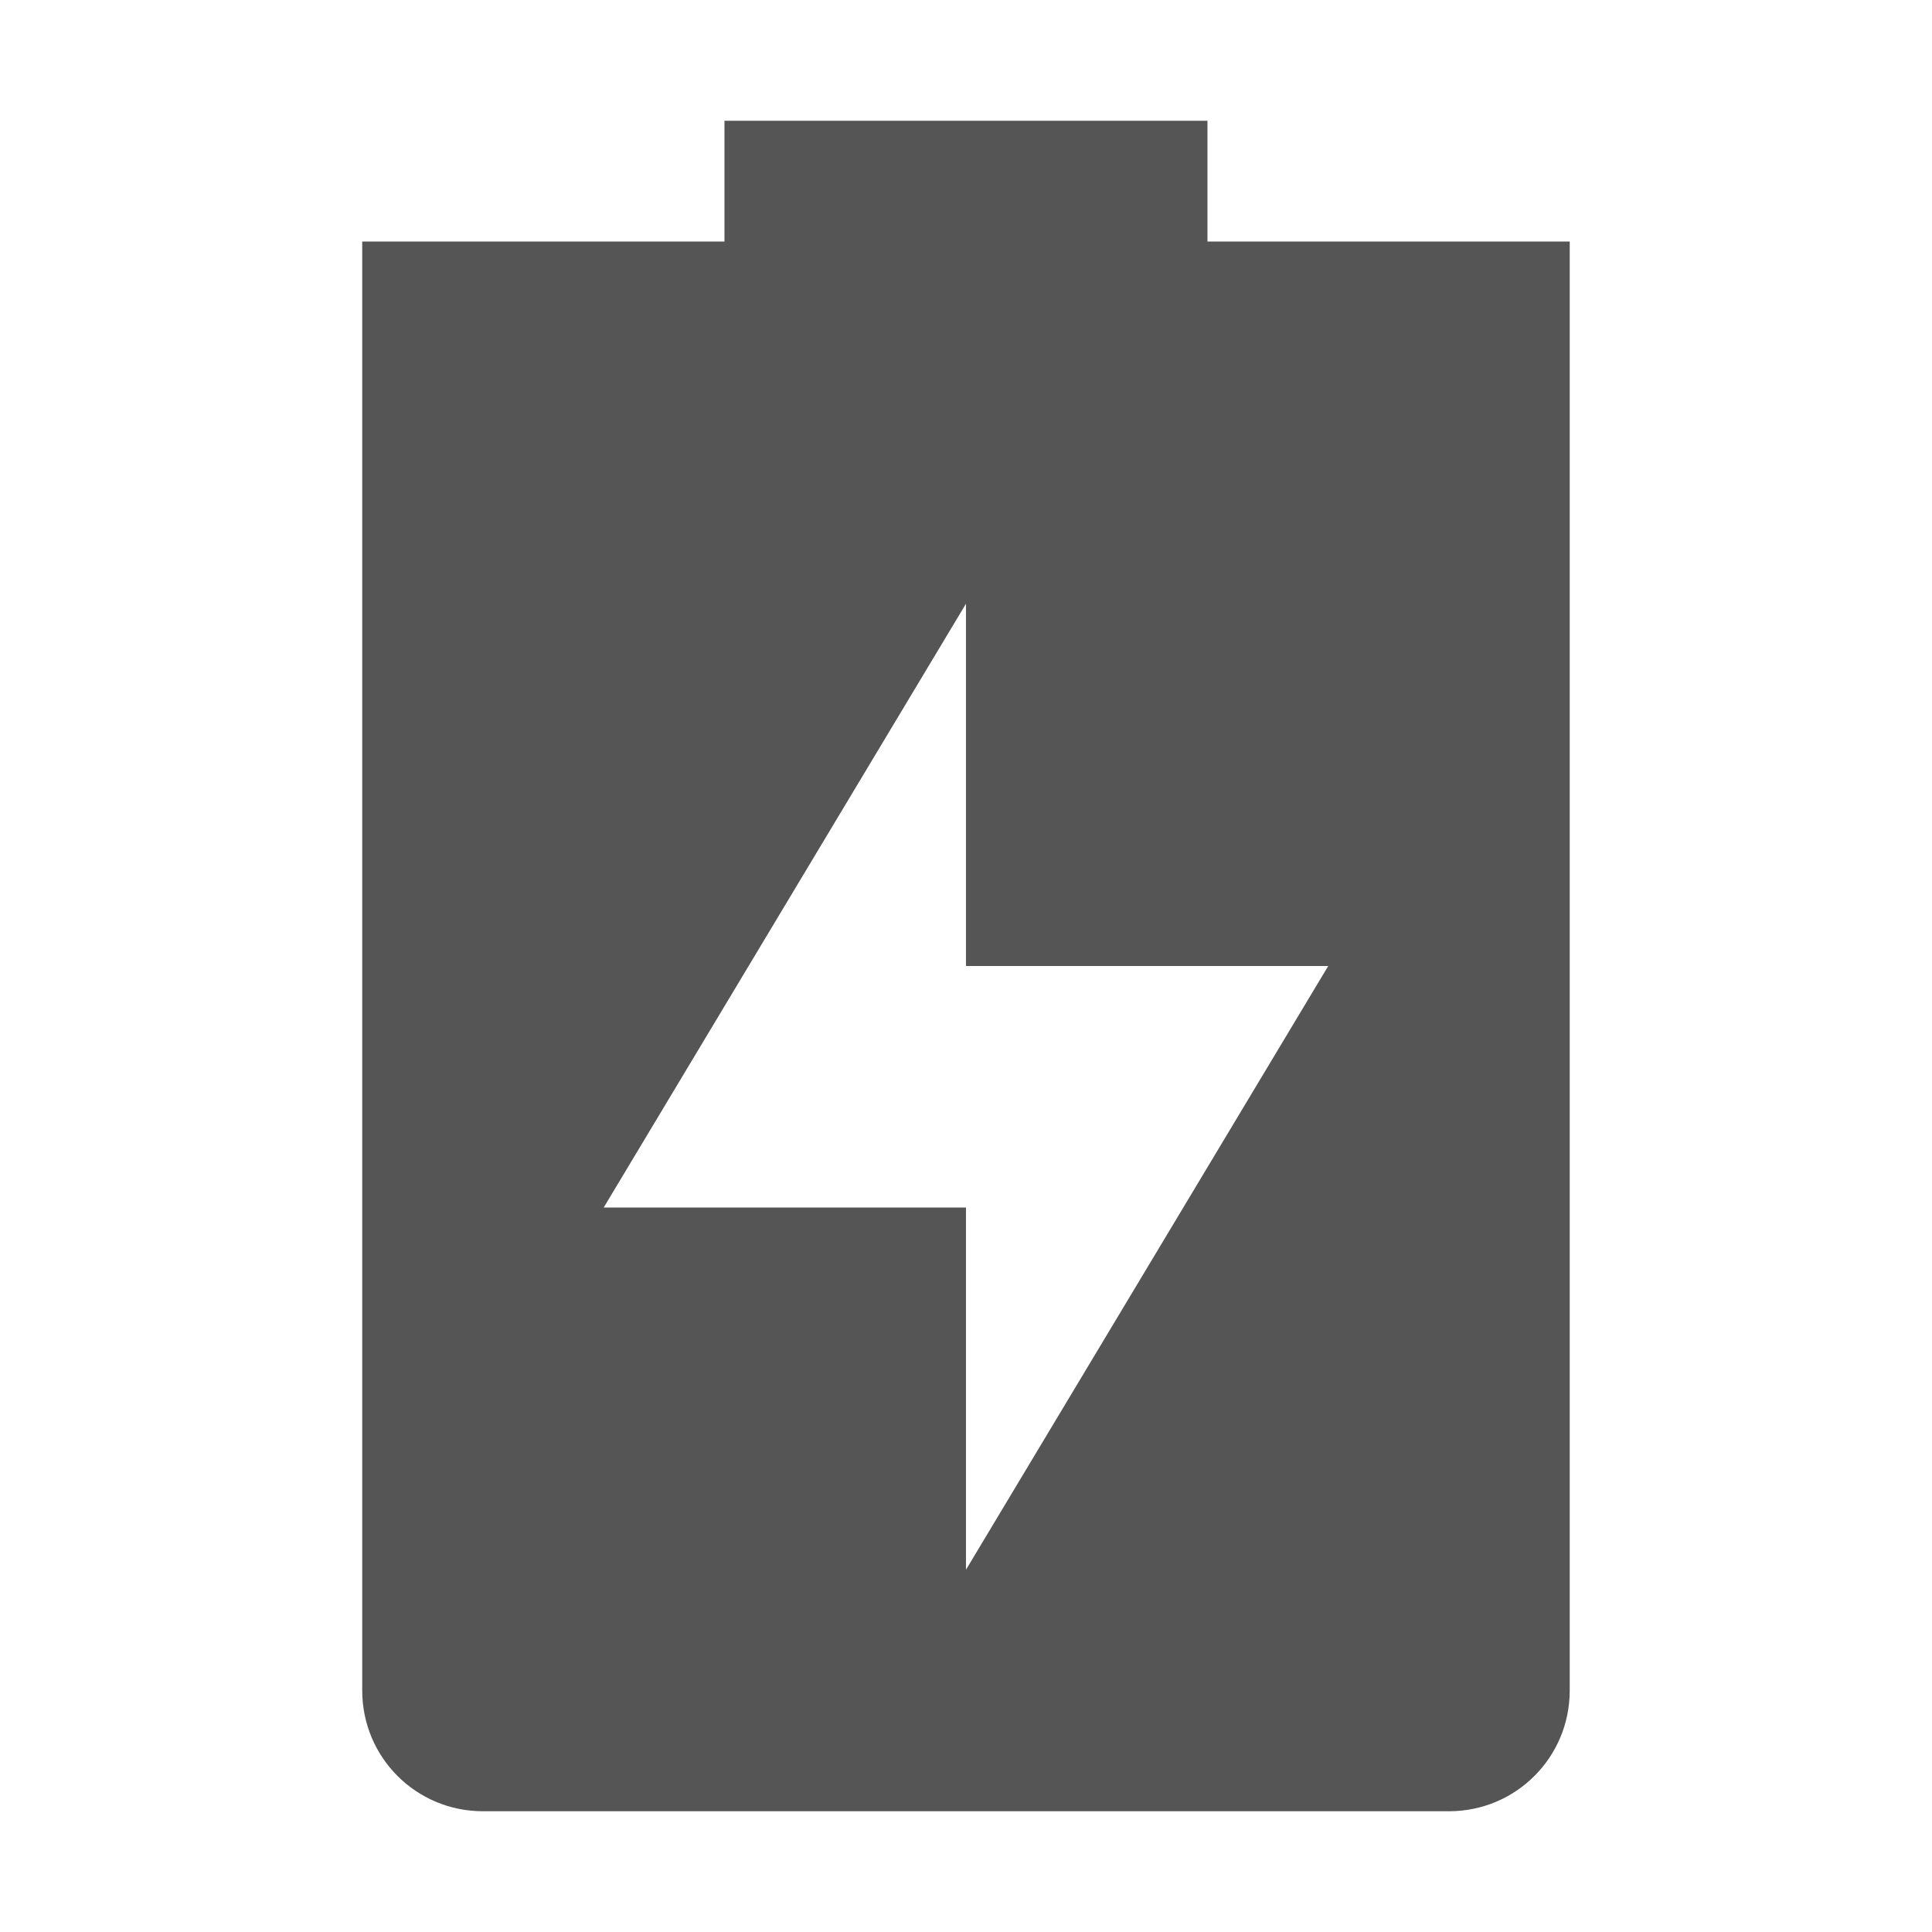
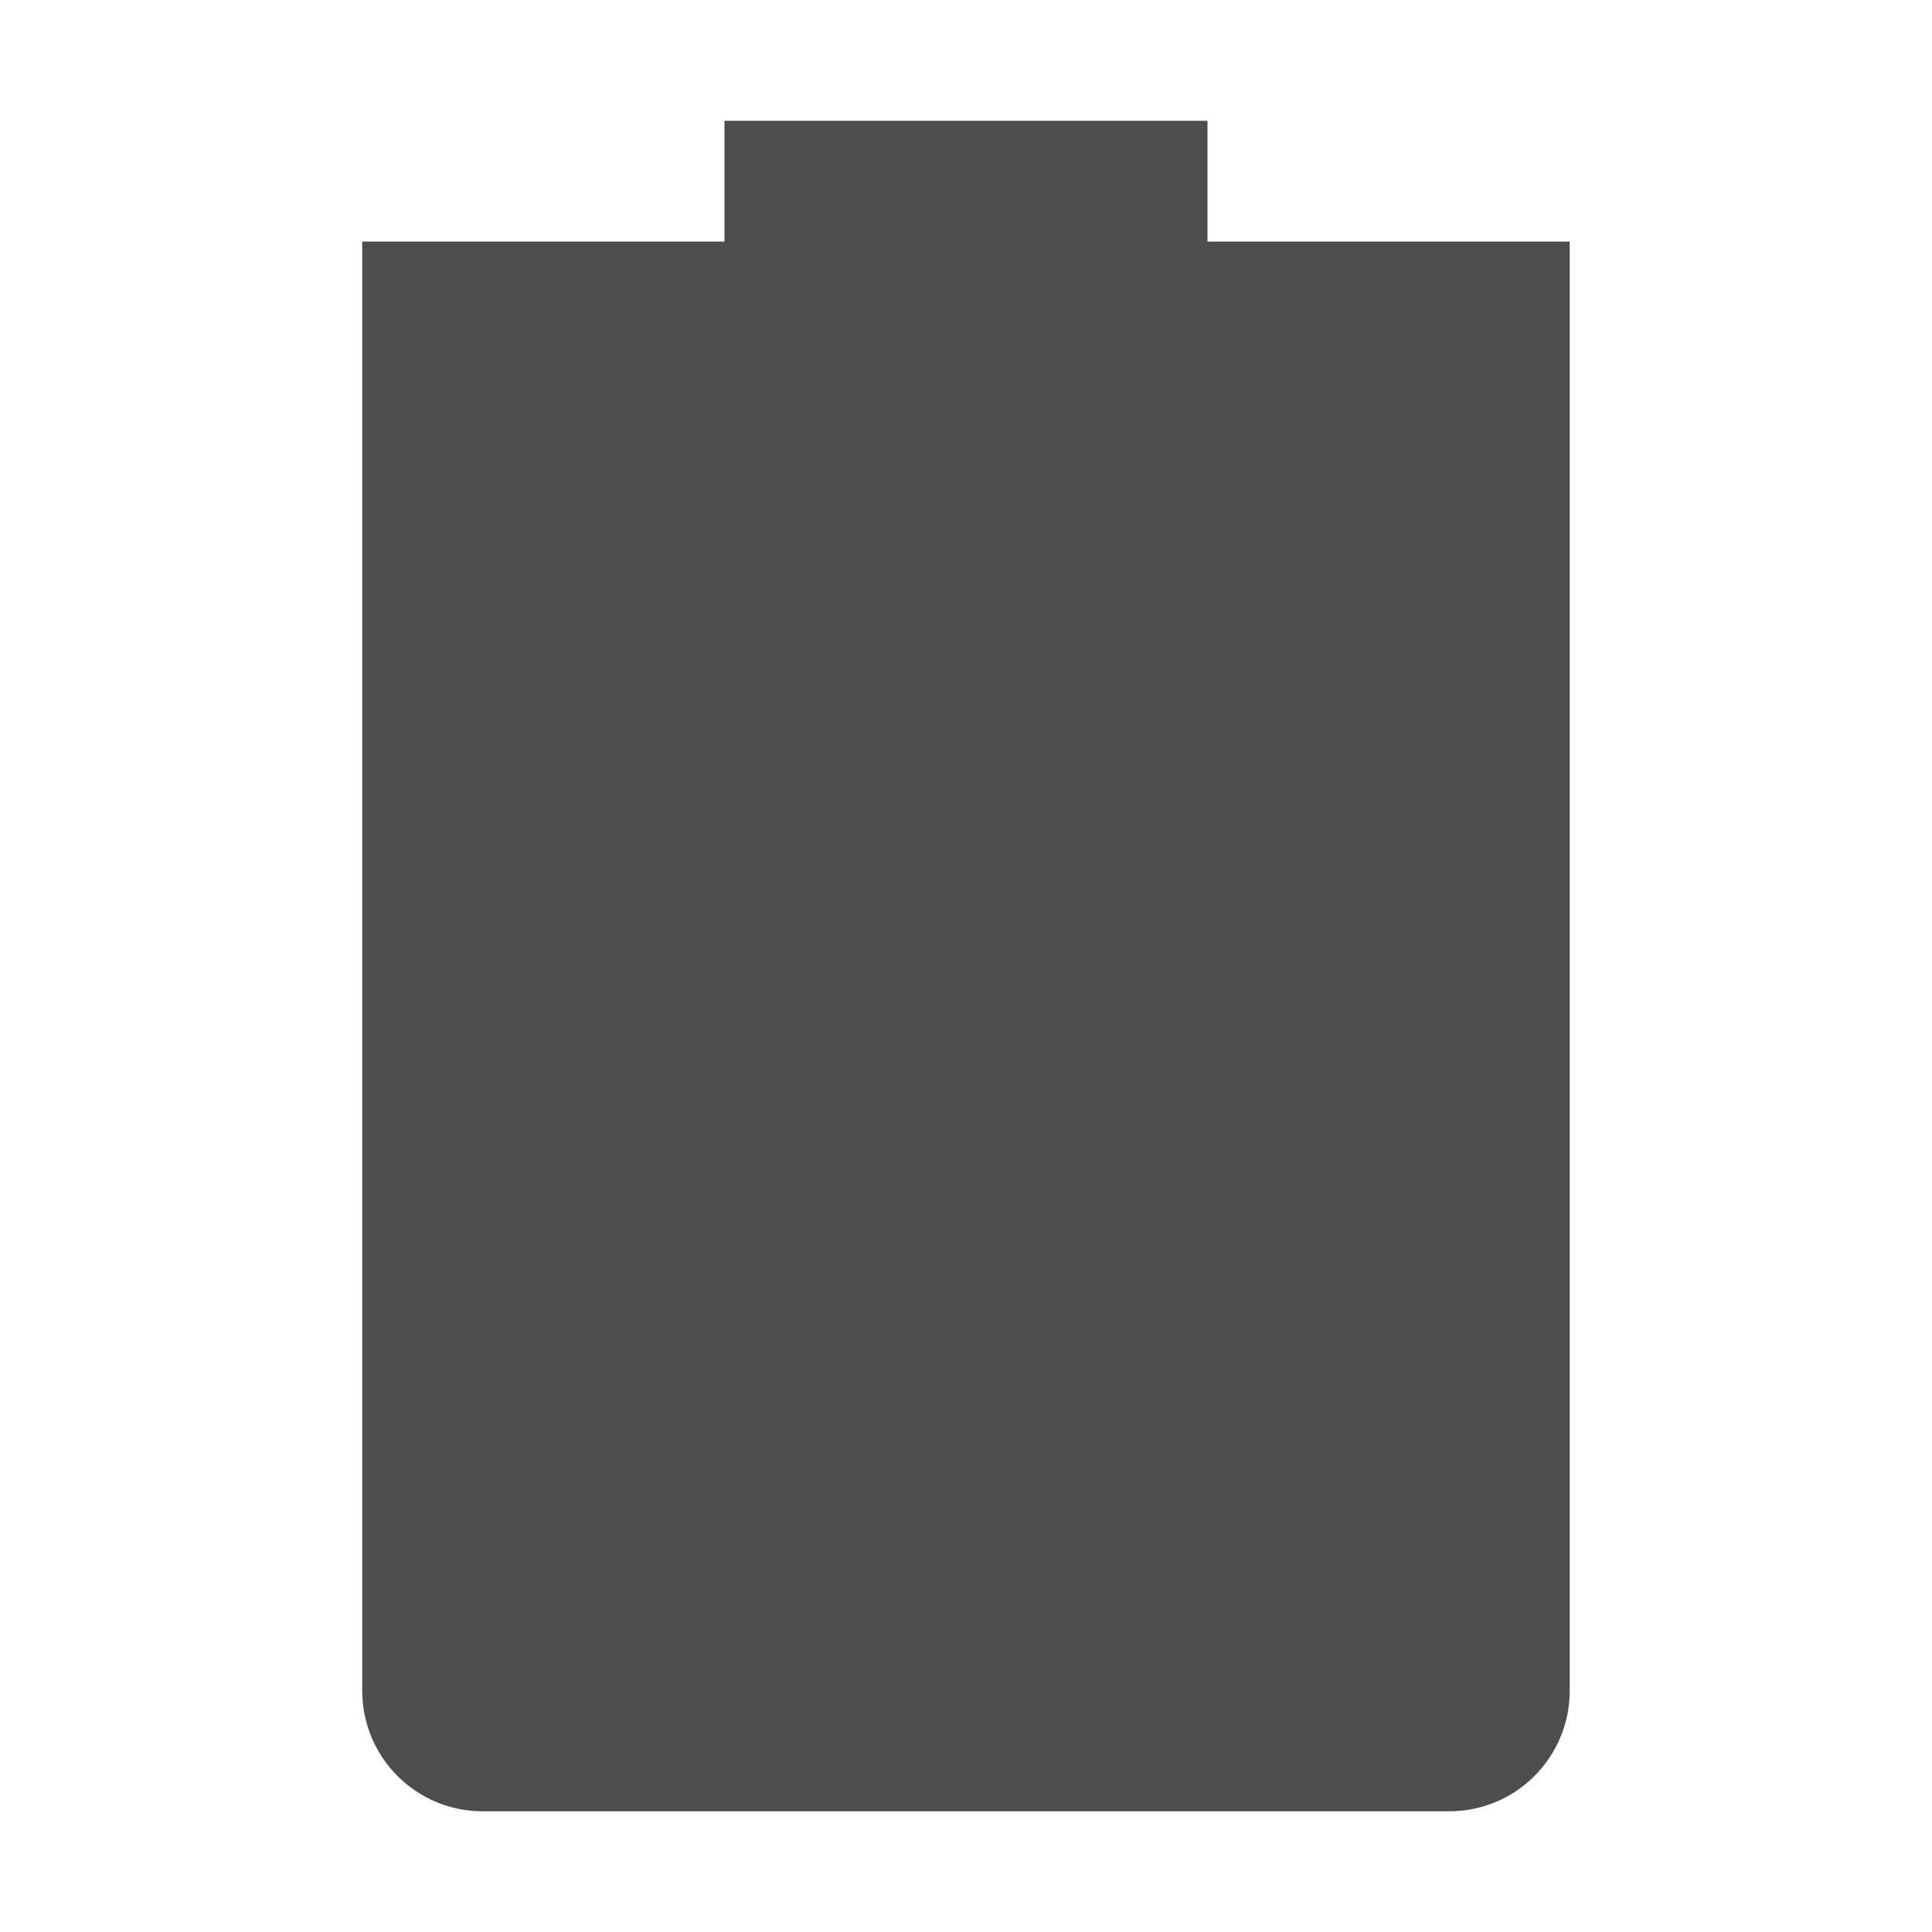
<svg xmlns="http://www.w3.org/2000/svg" xmlns:ns1="http://www.openswatchbook.org/uri/2009/osb" height="16" id="svg7384" style="enable-background:new" version="1.1" width="16">
  <defs id="defs7386">
+     <linearGradient id="linearGradient6882" ns1:paint="solid">
+       <stop id="stop6884" offset="0" style="stop-color:#555555;stop-opacity:1;" />
+     </linearGradient>
    <linearGradient id="linearGradient5606" ns1:paint="solid">
      <stop id="stop5608" offset="0" style="stop-color:#000000;stop-opacity:1;" />
    </linearGradient>
    <filter id="filter7554" style="color-interpolation-filters:sRGB">
      <feBlend id="feBlend7556" in2="BackgroundImage" mode="darken" />
    </filter>
  </defs>
-   <g id="layer9" style="display:inline" transform="translate(-405.0002,395)">
-     <path d="m 411,-394 0,1 -3,0 c 0,0 0,0.446 0,1 l 0,11 c 0,0.554 0.446,1 1,1 l 8,0 c 0.554,0 1,-0.446 1,-1 l 0,-11 c 0,-0.554 0,-1 0,-1 l -3,0 0,-1 z m 2,4 0,3 3,0 -3,5 0,-3 -3,0 z" id="path6512" style="fill:#555555;fill-opacity:1;stroke:none" />
+   <g id="layer9" style="display:inline" transform="translate(-325.0002,554.9985)">
+     <path class="success" d="m 331,-553.998 0,1 -3,0 0,1 0,11 c 0,0.554 0.446,1 1,1 l 8,0 c 0.554,0 1,-0.446 1,-1 l 0,-11 0,-1 -3,0 0,-1 z" id="path6512" style="fill:#4d4d4d;fill-opacity:1;stroke:none" />
  </g>
-   <g id="layer10" style="display:inline;filter:url(#filter7554)" transform="translate(-405.0002,395)" />
-   <g id="layer1" style="display:inline" transform="translate(-164,-222)" />
-   <g id="layer14" style="display:inline" transform="translate(-405.0002,395)" />
-   <g id="layer15" style="display:inline" transform="translate(-405.0002,395)" />
-   <g id="g71291" style="display:inline" transform="translate(-405.0002,395)" />
-   <g id="layer2" style="display:inline" transform="translate(-164,-72)" />
-   <g id="g6058" style="display:inline" transform="translate(-164,-72)" />
-   <g id="layer12" style="display:inline" transform="translate(-405.0002,395)" />
+   <g id="layer10" style="display:inline;filter:url(#filter7554)" transform="translate(-325.0002,554.9985)" />
+   <g id="layer1" style="display:inline" transform="translate(-84,-62.00146)" />
+   <g id="layer14" style="display:inline" transform="translate(-325.0002,554.9985)" />
+   <g id="layer15" style="display:inline" transform="translate(-325.0002,554.9985)" />
+   <g id="g71291" style="display:inline" transform="translate(-325.0002,554.9985)" />
+   <g id="layer2" style="display:inline" transform="translate(-84,87.99854)" />
+   <g id="layer12" style="display:inline" transform="translate(-325.0002,554.9985)" />
</svg>
